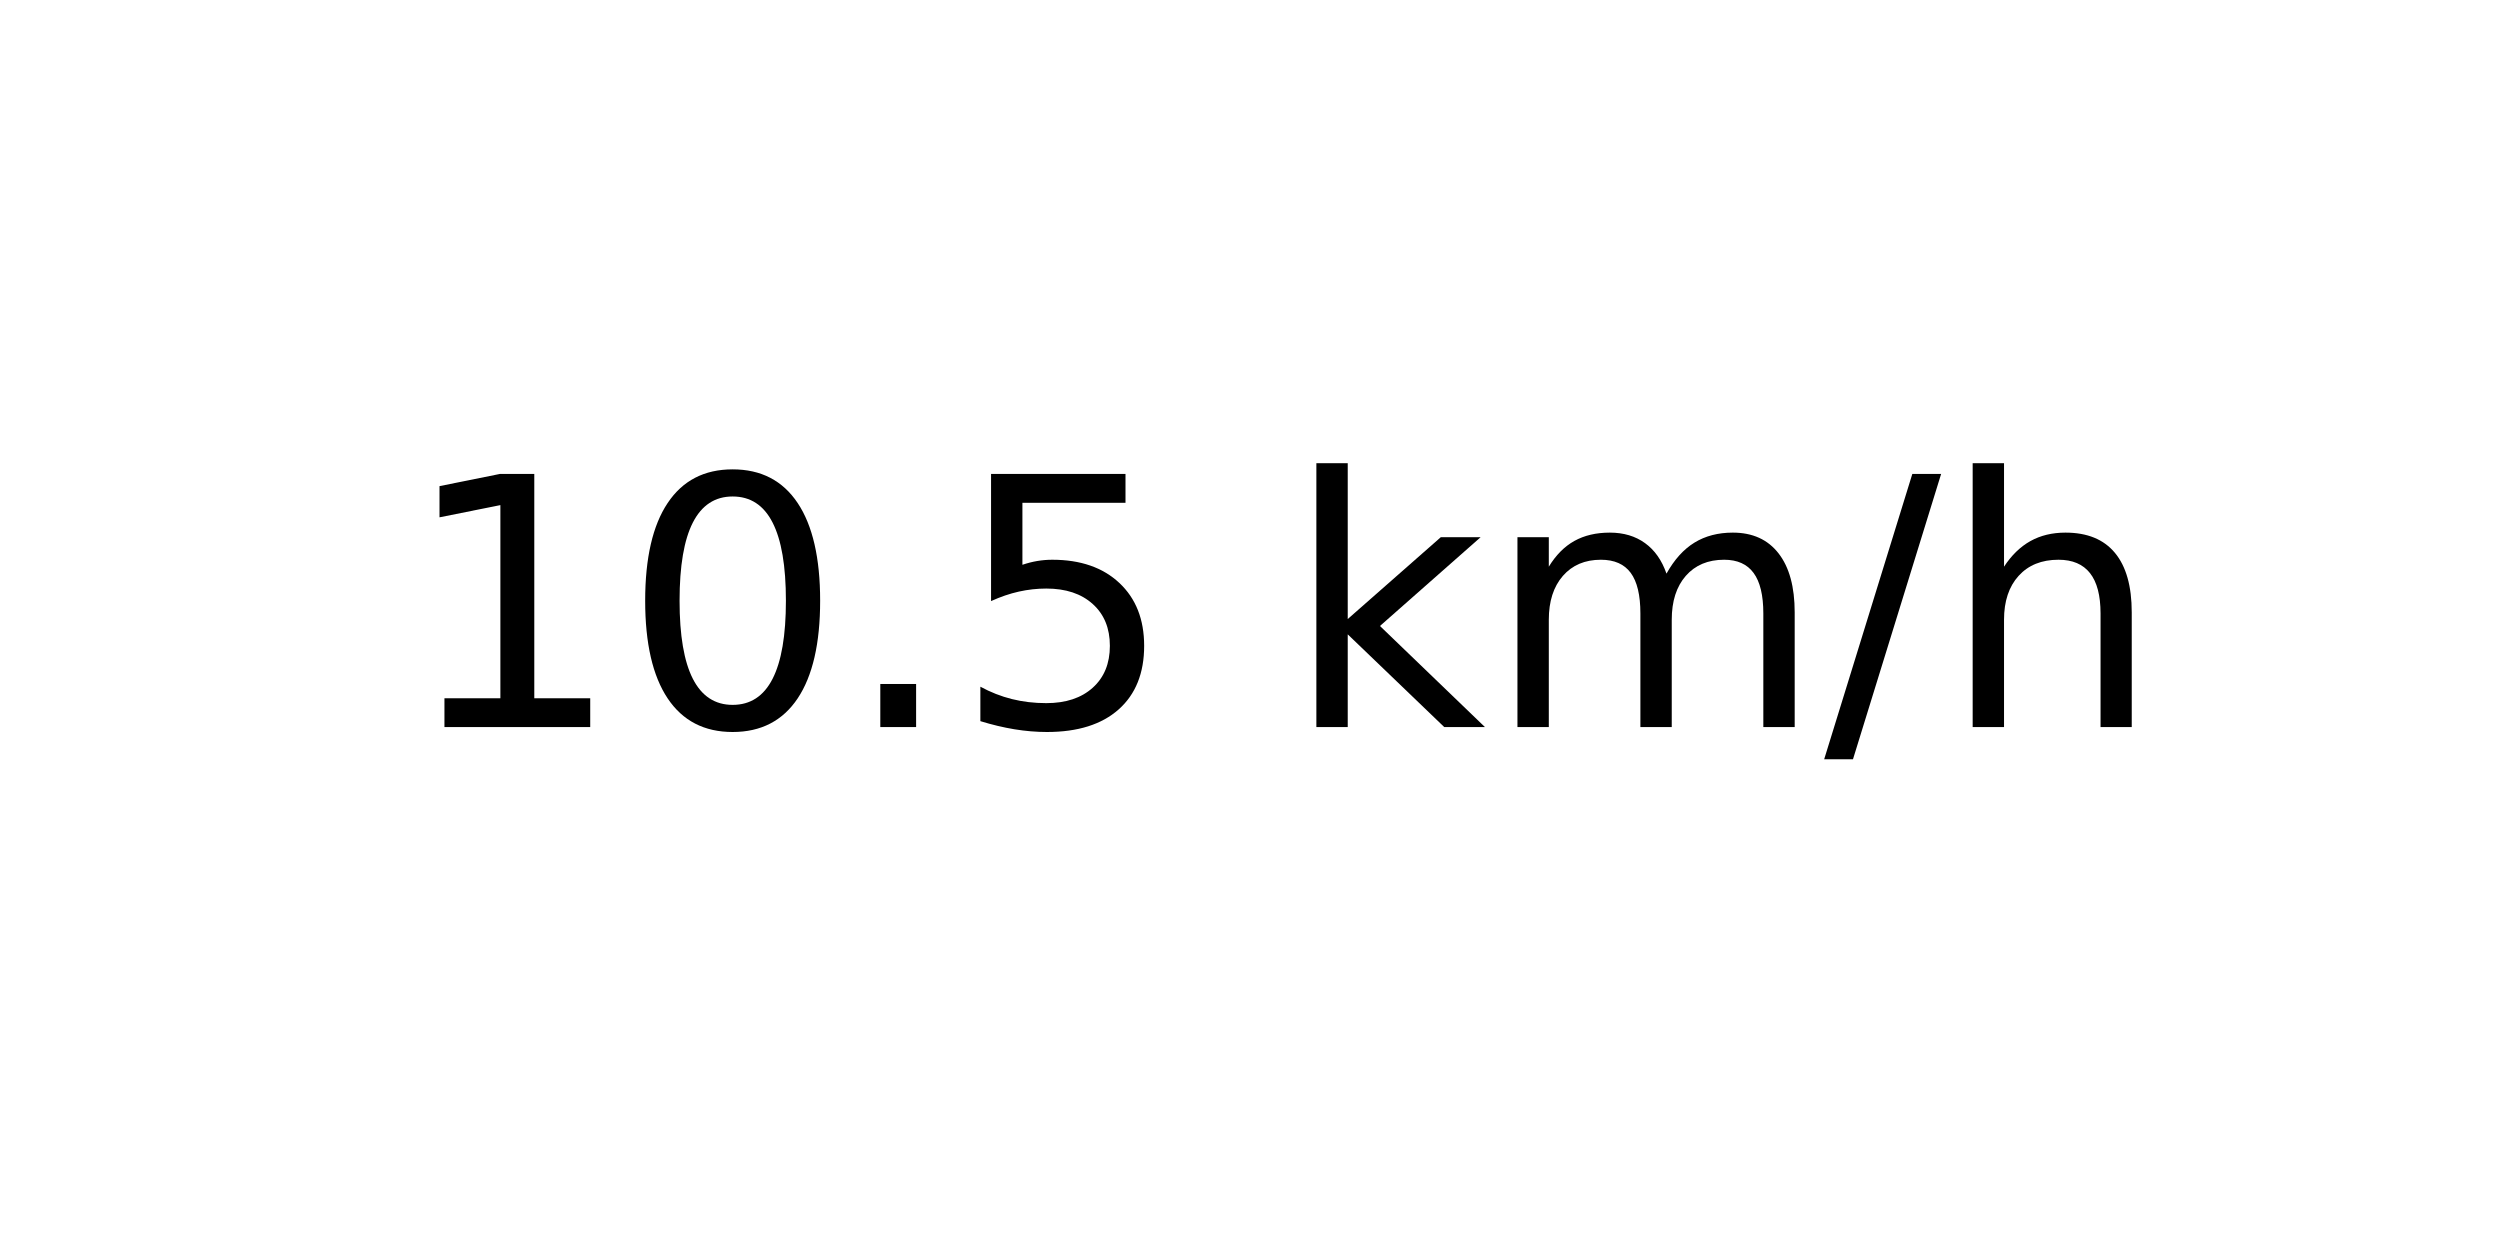
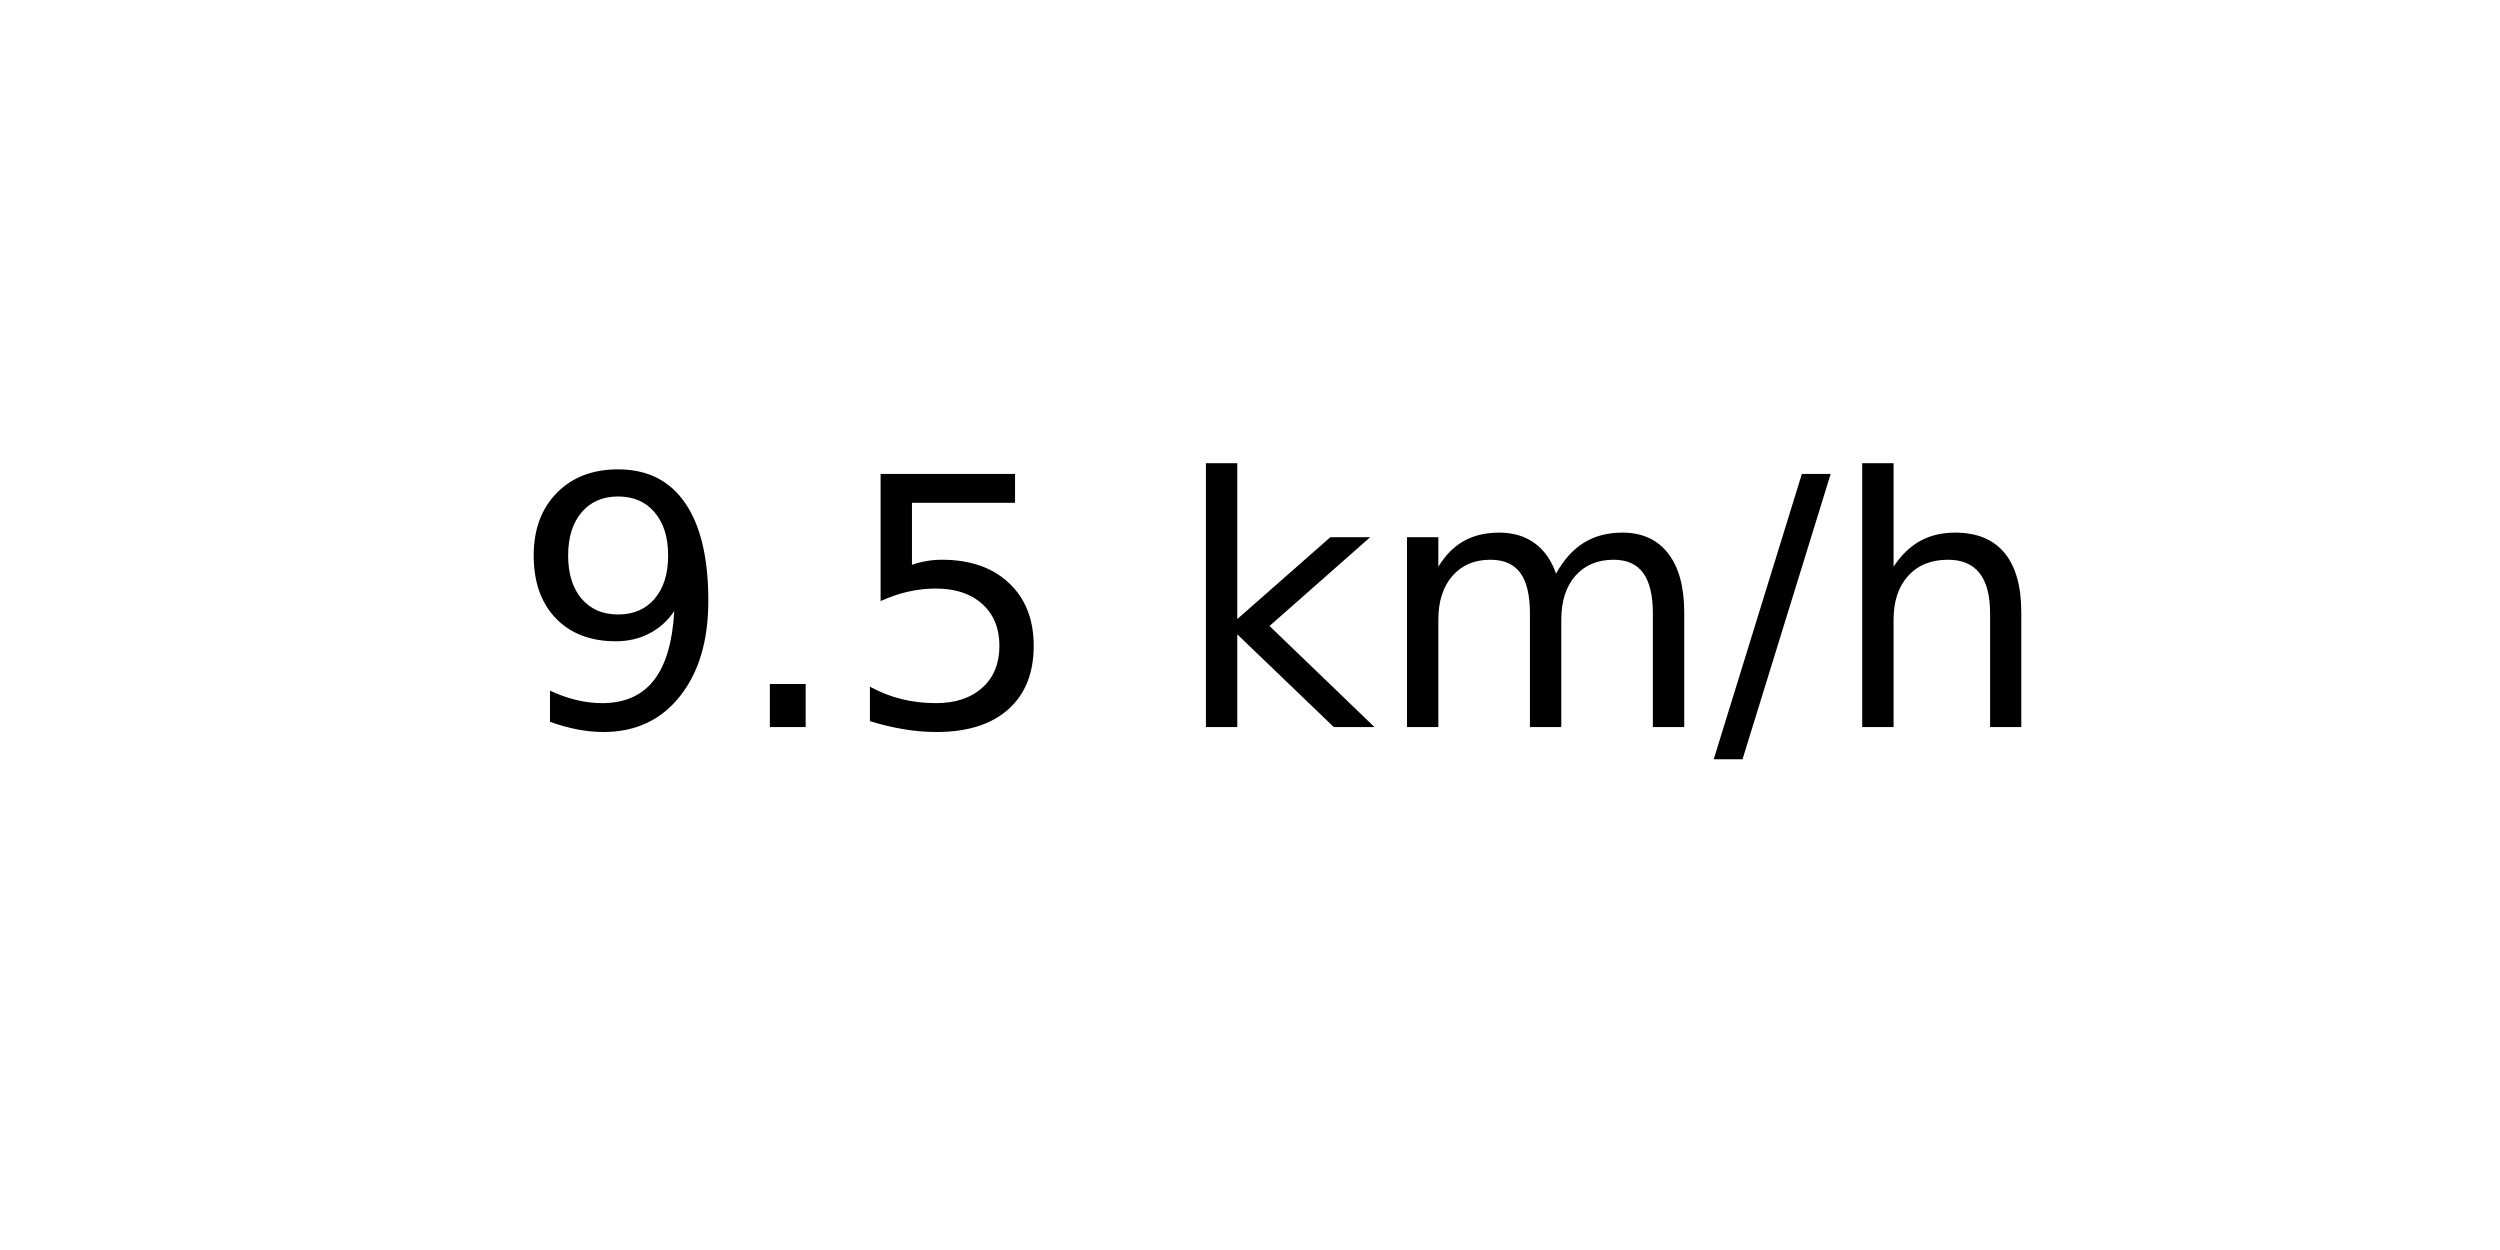
<svg xmlns="http://www.w3.org/2000/svg" xmlns:xlink="http://www.w3.org/1999/xlink" width="72pt" height="36pt" viewBox="0 0 72 36" version="1.1">
  <defs>
    <style type="text/css">*{stroke-linejoin: round; stroke-linecap: butt}</style>
  </defs>
  <g id="figure_1">
    <g id="axes_1">
      <g id="text_1">
-         <g transform="translate(11.55937 20.93937) scale(0.1 -0.1)">
+         <g transform="translate(14.74062 20.93937) scale(0.1 -0.1)">
          <defs>
-             <path id="DejaVuSans-31" d="M 794 531  L 1825 531  L 1825 4091  L 703 3866  L 703 4441  L 1819 4666  L 2450 4666  L 2450 531  L 3481 531  L 3481 0  L 794 0  L 794 531  z " transform="scale(0.015625)" />
-             <path id="DejaVuSans-30" d="M 2034 4250  Q 1547 4250 1301 3770  Q 1056 3291 1056 2328  Q 1056 1369 1301 889  Q 1547 409 2034 409  Q 2525 409 2770 889  Q 3016 1369 3016 2328  Q 3016 3291 2770 3770  Q 2525 4250 2034 4250  z M 2034 4750  Q 2819 4750 3233 4129  Q 3647 3509 3647 2328  Q 3647 1150 3233 529  Q 2819 -91 2034 -91  Q 1250 -91 836 529  Q 422 1150 422 2328  Q 422 3509 836 4129  Q 1250 4750 2034 4750  z " transform="scale(0.015625)" />
+             <path id="DejaVuSans-39" d="M 703 97  L 703 672  Q 941 559 1184 500  Q 1428 441 1663 441  Q 2288 441 2617 861  Q 2947 1281 2994 2138  Q 2813 1869 2534 1725  Q 2256 1581 1919 1581  Q 1219 1581 811 2004  Q 403 2428 403 3163  Q 403 3881 828 4315  Q 1253 4750 1959 4750  Q 2769 4750 3195 4129  Q 3622 3509 3622 2328  Q 3622 1225 3098 567  Q 2575 -91 1691 -91  Q 1453 -91 1209 -44  Q 966 3 703 97  z M 1959 2075  Q 2384 2075 2632 2365  Q 2881 2656 2881 3163  Q 2881 3666 2632 3958  Q 2384 4250 1959 4250  Q 1534 4250 1286 3958  Q 1038 3666 1038 3163  Q 1038 2656 1286 2365  Q 1534 2075 1959 2075  z " transform="scale(0.015625)" />
            <path id="DejaVuSans-2e" d="M 684 794  L 1344 794  L 1344 0  L 684 0  L 684 794  z " transform="scale(0.015625)" />
            <path id="DejaVuSans-35" d="M 691 4666  L 3169 4666  L 3169 4134  L 1269 4134  L 1269 2991  Q 1406 3038 1543 3061  Q 1681 3084 1819 3084  Q 2600 3084 3056 2656  Q 3513 2228 3513 1497  Q 3513 744 3044 326  Q 2575 -91 1722 -91  Q 1428 -91 1123 -41  Q 819 9 494 109  L 494 744  Q 775 591 1075 516  Q 1375 441 1709 441  Q 2250 441 2565 725  Q 2881 1009 2881 1497  Q 2881 1984 2565 2268  Q 2250 2553 1709 2553  Q 1456 2553 1204 2497  Q 953 2441 691 2322  L 691 4666  z " transform="scale(0.015625)" />
            <path id="DejaVuSans-20" transform="scale(0.015625)" />
            <path id="DejaVuSans-6b" d="M 581 4863  L 1159 4863  L 1159 1991  L 2875 3500  L 3609 3500  L 1753 1863  L 3688 0  L 2938 0  L 1159 1709  L 1159 0  L 581 0  L 581 4863  z " transform="scale(0.015625)" />
            <path id="DejaVuSans-6d" d="M 3328 2828  Q 3544 3216 3844 3400  Q 4144 3584 4550 3584  Q 5097 3584 5394 3201  Q 5691 2819 5691 2113  L 5691 0  L 5113 0  L 5113 2094  Q 5113 2597 4934 2840  Q 4756 3084 4391 3084  Q 3944 3084 3684 2787  Q 3425 2491 3425 1978  L 3425 0  L 2847 0  L 2847 2094  Q 2847 2600 2669 2842  Q 2491 3084 2119 3084  Q 1678 3084 1418 2786  Q 1159 2488 1159 1978  L 1159 0  L 581 0  L 581 3500  L 1159 3500  L 1159 2956  Q 1356 3278 1631 3431  Q 1906 3584 2284 3584  Q 2666 3584 2933 3390  Q 3200 3197 3328 2828  z " transform="scale(0.015625)" />
            <path id="DejaVuSans-2f" d="M 1625 4666  L 2156 4666  L 531 -594  L 0 -594  L 1625 4666  z " transform="scale(0.015625)" />
            <path id="DejaVuSans-68" d="M 3513 2113  L 3513 0  L 2938 0  L 2938 2094  Q 2938 2591 2744 2837  Q 2550 3084 2163 3084  Q 1697 3084 1428 2787  Q 1159 2491 1159 1978  L 1159 0  L 581 0  L 581 4863  L 1159 4863  L 1159 2956  Q 1366 3272 1645 3428  Q 1925 3584 2291 3584  Q 2894 3584 3203 3211  Q 3513 2838 3513 2113  z " transform="scale(0.015625)" />
          </defs>
-           <use xlink:href="#DejaVuSans-31" />
-           <use xlink:href="#DejaVuSans-30" x="63.623" />
-           <use xlink:href="#DejaVuSans-2e" x="127.246" />
-           <use xlink:href="#DejaVuSans-35" x="159.033" />
-           <use xlink:href="#DejaVuSans-20" x="222.656" />
-           <use xlink:href="#DejaVuSans-6b" x="254.443" />
-           <use xlink:href="#DejaVuSans-6d" x="312.354" />
-           <use xlink:href="#DejaVuSans-2f" x="409.766" />
-           <use xlink:href="#DejaVuSans-68" x="443.457" />
+           <use xlink:href="#DejaVuSans-39" />
+           <use xlink:href="#DejaVuSans-2e" x="63.623" />
+           <use xlink:href="#DejaVuSans-35" x="95.41" />
+           <use xlink:href="#DejaVuSans-20" x="159.033" />
+           <use xlink:href="#DejaVuSans-6b" x="190.82" />
+           <use xlink:href="#DejaVuSans-6d" x="248.73" />
+           <use xlink:href="#DejaVuSans-2f" x="346.143" />
+           <use xlink:href="#DejaVuSans-68" x="379.834" />
        </g>
      </g>
    </g>
  </g>
</svg>
